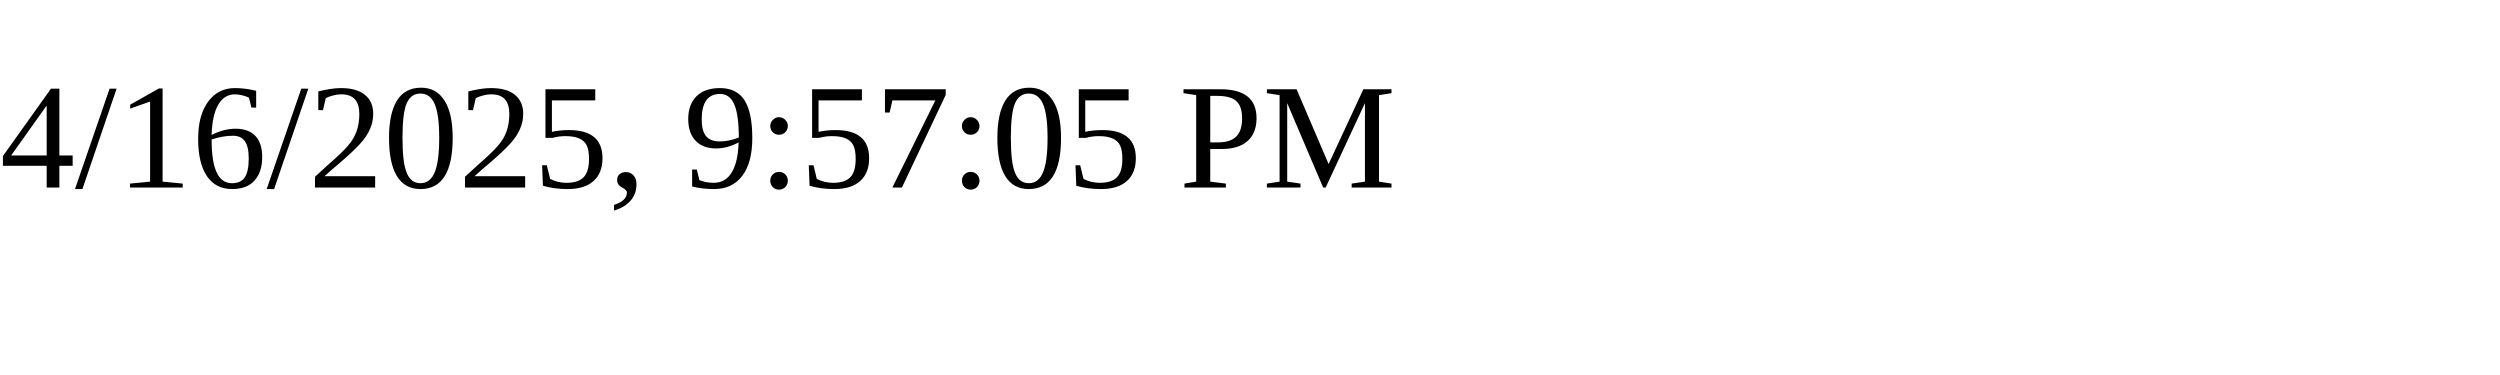
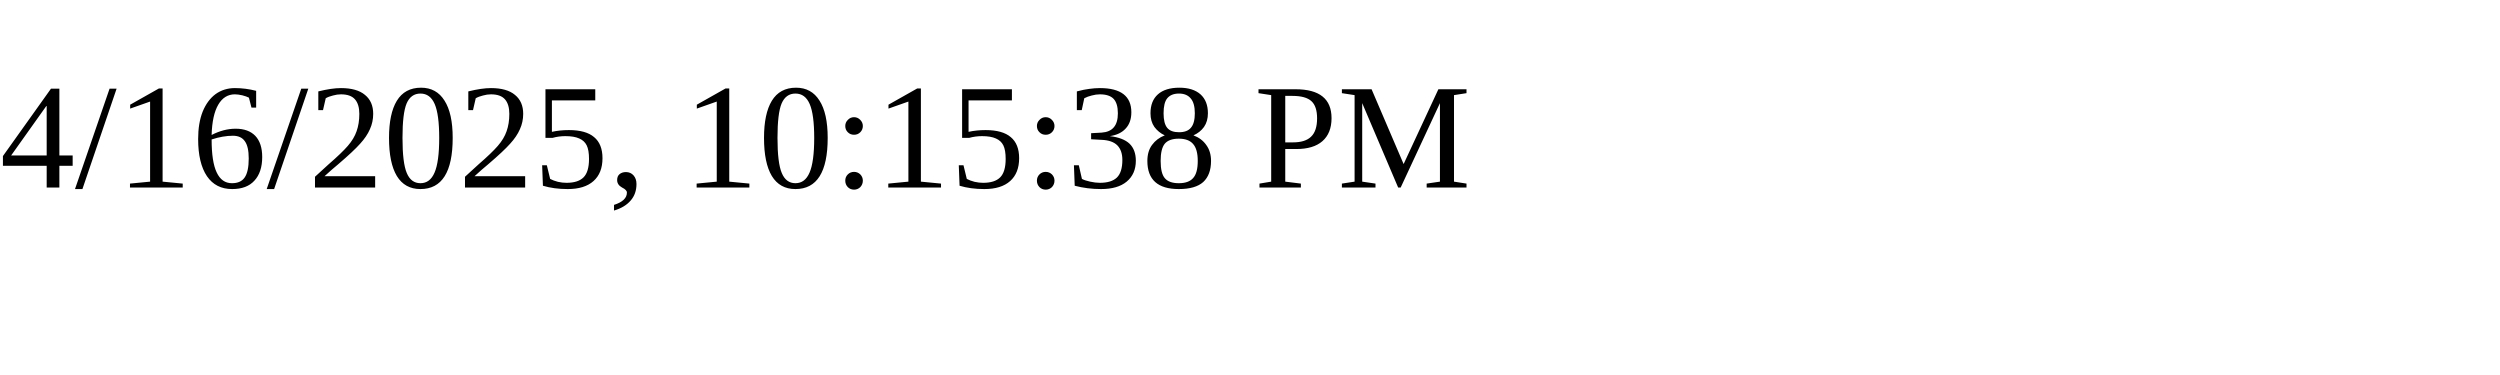
<svg xmlns="http://www.w3.org/2000/svg" height="30" width="200">
-   <text x="0" y="15">4/16/2025, 9:57:05 PM</text>
+   <text x="0" y="15">4/16/2025, 10:15:38 PM</text>
</svg>
